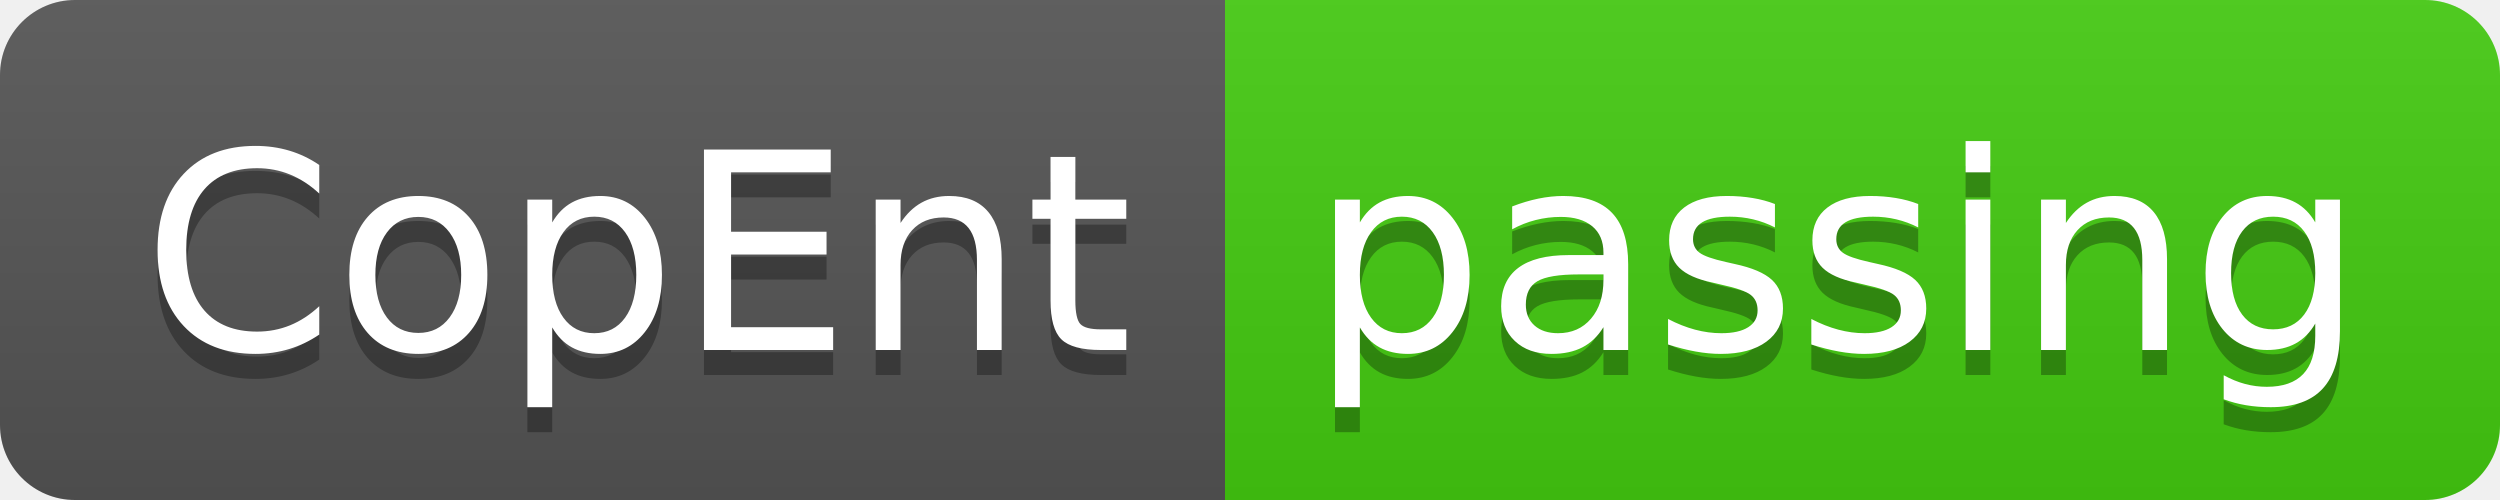
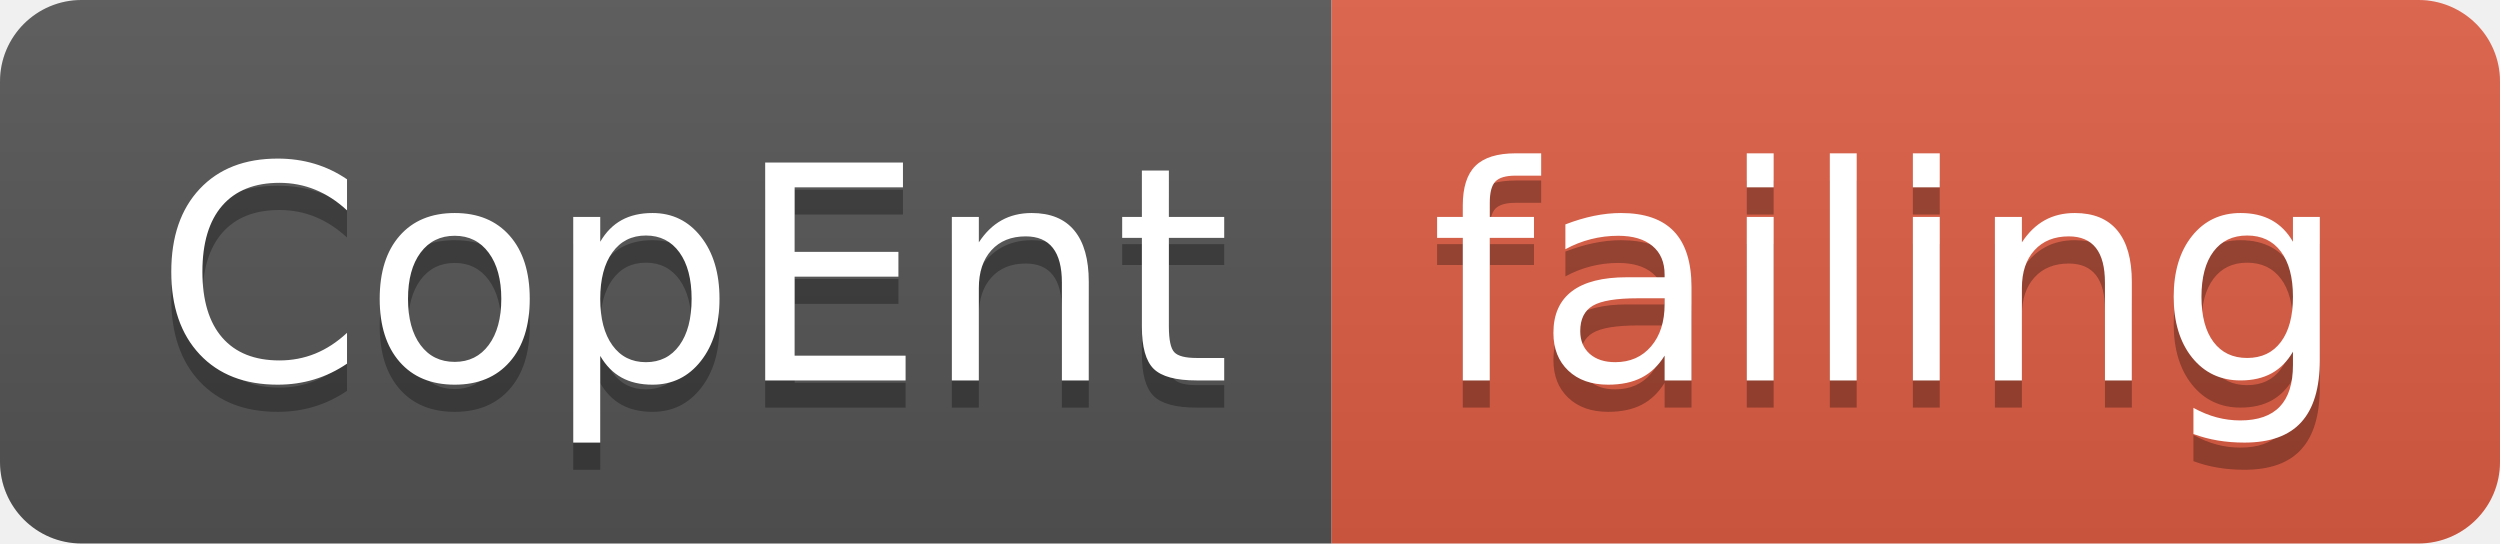
- <svg xmlns="http://www.w3.org/2000/svg" width="100" height="20">
+ <svg xmlns="http://www.w3.org/2000/svg" width="92" height="20">
  <linearGradient id="smooth" x2="0" y2="100%">
    <stop offset="0" stop-color="#bbb" stop-opacity=".1" />
    <stop offset="1" stop-opacity=".1" />
  </linearGradient>
  <clipPath id="round">
-     <rect width="100" height="20" rx="3" fill="#fff" />
+     <rect width="92" height="20" rx="3" fill="#fff" />
  </clipPath>
  <g clip-path="url(#round)">
    <rect width="49" height="20" fill="#555" />
-     <rect x="49" width="51" height="20" fill="#4c1" />
-     <rect width="100" height="20" fill="url(#smooth)" />
+     <rect x="49" width="43" height="20" fill="#e05d44" />
+     <rect width="92" height="20" fill="url(#smooth)" />
  </g>
  <g fill="#fff" text-anchor="middle" font-family="DejaVu Sans,Verdana,Geneva,sans-serif" font-size="110">
    <text x="255" y="150" fill="#010101" fill-opacity=".3" transform="scale(0.1)" textLength="390" lengthAdjust="spacing">CopEnt</text>
    <text x="255" y="140" transform="scale(0.1)" textLength="390" lengthAdjust="spacing">CopEnt</text>
-     <text x="735" y="150" fill="#010101" fill-opacity=".3" transform="scale(0.1)" textLength="410" lengthAdjust="spacing">passing</text>
-     <text x="735" y="140" transform="scale(0.1)" textLength="410" lengthAdjust="spacing">passing</text>
+     <text x="695" y="150" fill="#010101" fill-opacity=".3" transform="scale(0.1)" textLength="330" lengthAdjust="spacing">failing</text>
+     <text x="695" y="140" transform="scale(0.1)" textLength="330" lengthAdjust="spacing">failing</text>
  </g>
</svg>
